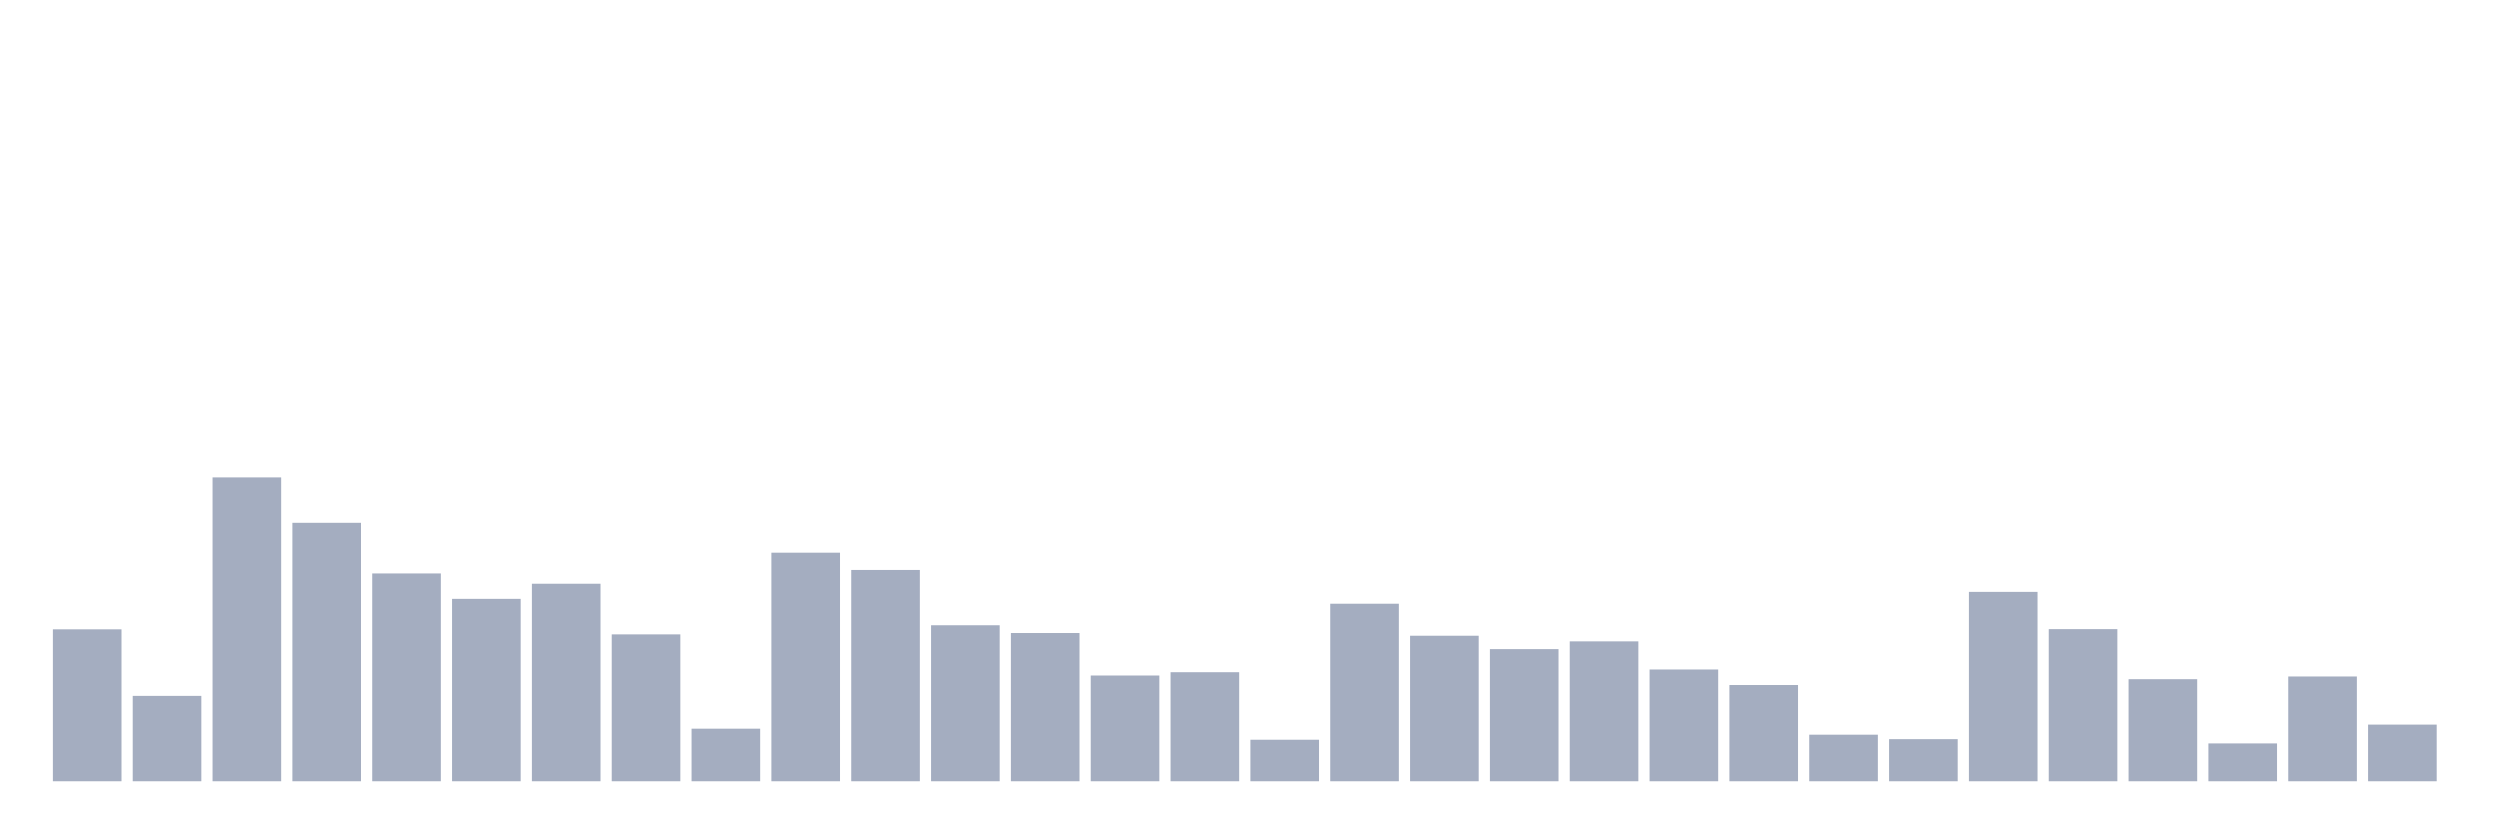
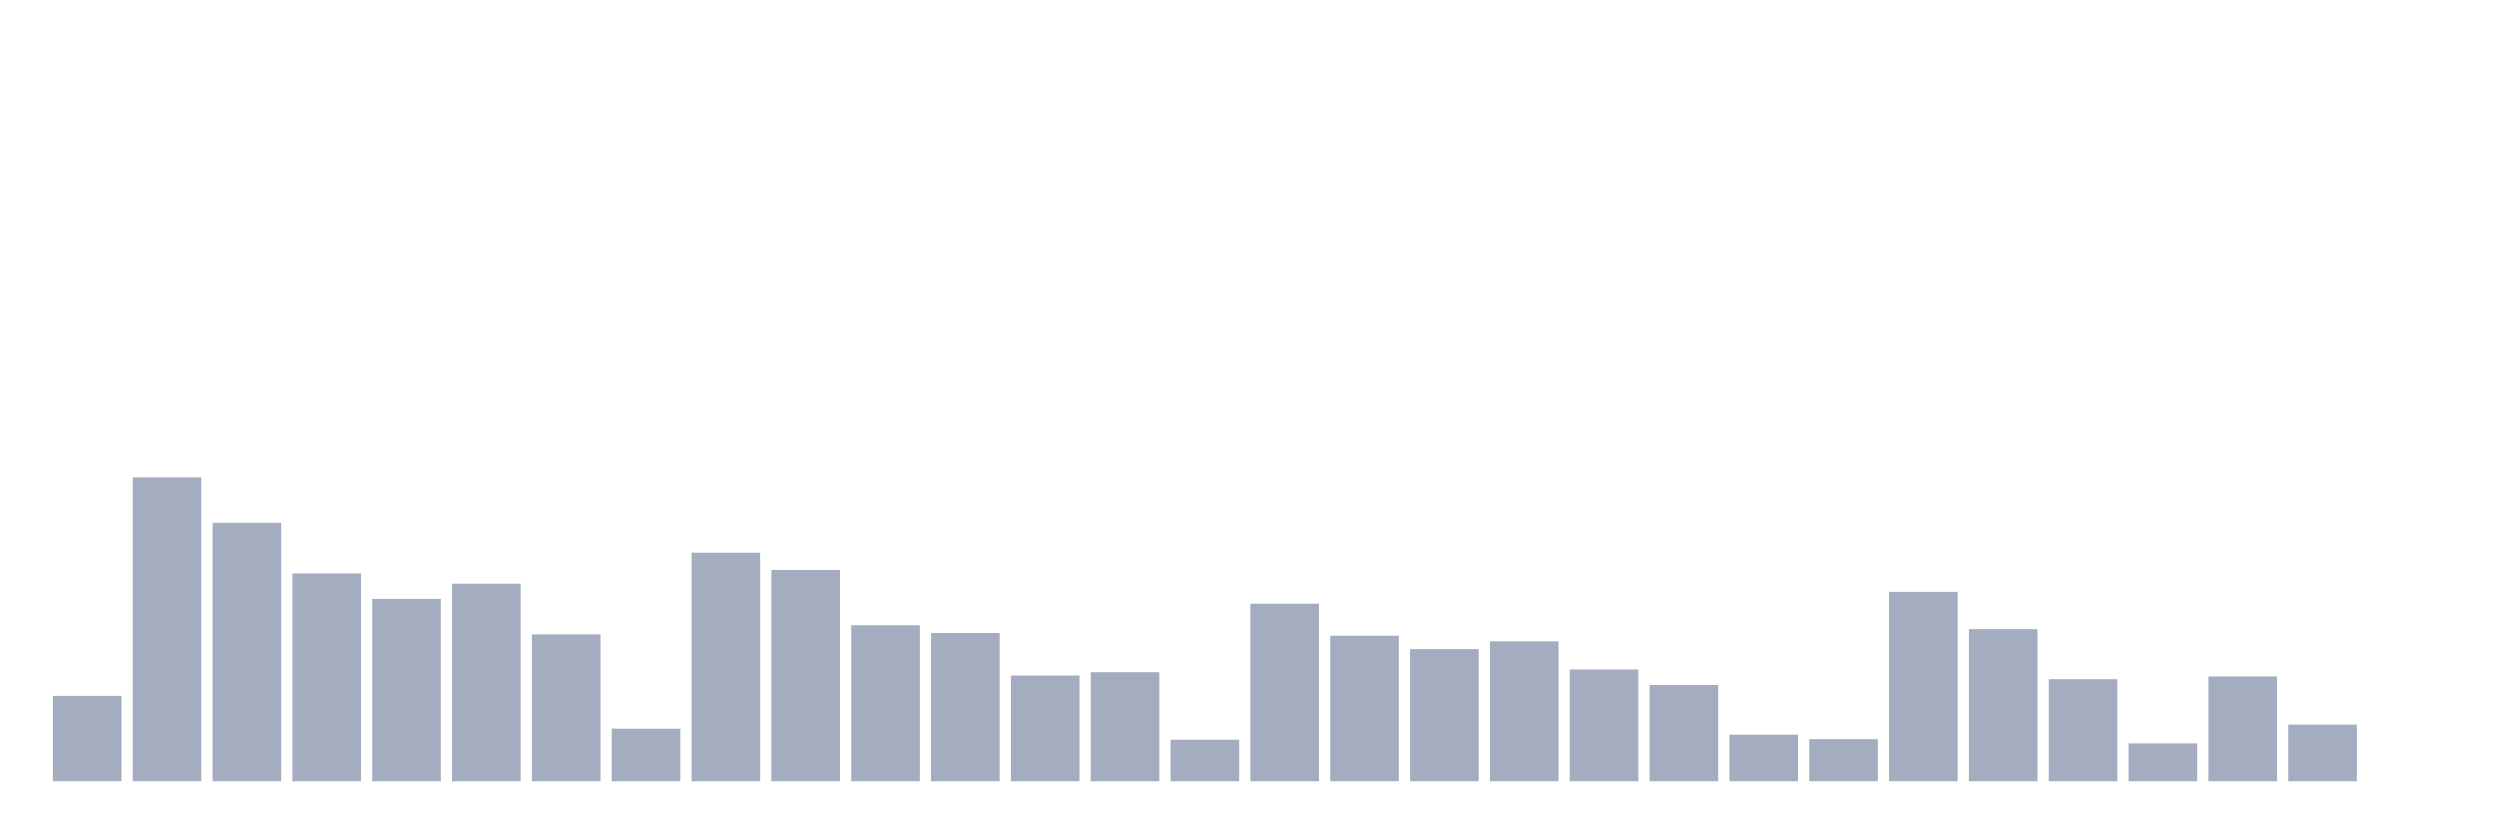
<svg xmlns="http://www.w3.org/2000/svg" viewBox="0 0 480 160">
  <g transform="translate(10,10)">
-     <rect class="bar" x="0.153" width="13.175" y="110.83" height="29.17" fill="rgb(164,173,192)" />
-     <rect class="bar" x="15.482" width="13.175" y="123.608" height="16.392" fill="rgb(164,173,192)" />
-     <rect class="bar" x="30.81" width="13.175" y="81.66" height="58.34" fill="rgb(164,173,192)" />
-     <rect class="bar" x="46.138" width="13.175" y="90.378" height="49.622" fill="rgb(164,173,192)" />
-     <rect class="bar" x="61.466" width="13.175" y="100.101" height="39.899" fill="rgb(164,173,192)" />
-     <rect class="bar" x="76.794" width="13.175" y="104.981" height="35.019" fill="rgb(164,173,192)" />
-     <rect class="bar" x="92.123" width="13.175" y="102.076" height="37.924" fill="rgb(164,173,192)" />
-     <rect class="bar" x="107.451" width="13.175" y="111.799" height="28.201" fill="rgb(164,173,192)" />
-     <rect class="bar" x="122.779" width="13.175" y="129.904" height="10.096" fill="rgb(164,173,192)" />
-     <rect class="bar" x="138.107" width="13.175" y="96.115" height="43.885" fill="rgb(164,173,192)" />
-     <rect class="bar" x="153.436" width="13.175" y="99.431" height="40.569" fill="rgb(164,173,192)" />
-     <rect class="bar" x="168.764" width="13.175" y="110.048" height="29.952" fill="rgb(164,173,192)" />
-     <rect class="bar" x="184.092" width="13.175" y="111.538" height="28.462" fill="rgb(164,173,192)" />
-     <rect class="bar" x="199.42" width="13.175" y="119.697" height="20.303" fill="rgb(164,173,192)" />
-     <rect class="bar" x="214.748" width="13.175" y="119.063" height="20.937" fill="rgb(164,173,192)" />
-     <rect class="bar" x="230.077" width="13.175" y="132.028" height="7.972" fill="rgb(164,173,192)" />
-     <rect class="bar" x="245.405" width="13.175" y="105.913" height="34.087" fill="rgb(164,173,192)" />
-     <rect class="bar" x="260.733" width="13.175" y="112.06" height="27.94" fill="rgb(164,173,192)" />
-     <rect class="bar" x="276.061" width="13.175" y="114.63" height="25.37" fill="rgb(164,173,192)" />
-     <rect class="bar" x="291.39" width="13.175" y="113.14" height="26.86" fill="rgb(164,173,192)" />
-     <rect class="bar" x="306.718" width="13.175" y="118.542" height="21.458" fill="rgb(164,173,192)" />
-     <rect class="bar" x="322.046" width="13.175" y="121.522" height="18.478" fill="rgb(164,173,192)" />
-     <rect class="bar" x="337.374" width="13.175" y="131.059" height="8.941" fill="rgb(164,173,192)" />
-     <rect class="bar" x="352.702" width="13.175" y="131.916" height="8.084" fill="rgb(164,173,192)" />
-     <rect class="bar" x="368.031" width="13.175" y="103.64" height="36.36" fill="rgb(164,173,192)" />
-     <rect class="bar" x="383.359" width="13.175" y="110.793" height="29.207" fill="rgb(164,173,192)" />
-     <rect class="bar" x="398.687" width="13.175" y="120.404" height="19.596" fill="rgb(164,173,192)" />
-     <rect class="bar" x="414.015" width="13.175" y="132.735" height="7.265" fill="rgb(164,173,192)" />
-     <rect class="bar" x="429.344" width="13.175" y="119.883" height="20.117" fill="rgb(164,173,192)" />
-     <rect class="bar" x="444.672" width="13.175" y="129.122" height="10.878" fill="rgb(164,173,192)" />
+     <rect class="bar" x="0.153" width="13.175" y="123.608" height="16.392" fill="rgb(164,173,192)" />
+     <rect class="bar" x="15.482" width="13.175" y="81.66" height="58.34" fill="rgb(164,173,192)" />
+     <rect class="bar" x="30.81" width="13.175" y="90.378" height="49.622" fill="rgb(164,173,192)" />
+     <rect class="bar" x="46.138" width="13.175" y="100.101" height="39.899" fill="rgb(164,173,192)" />
+     <rect class="bar" x="61.466" width="13.175" y="104.981" height="35.019" fill="rgb(164,173,192)" />
+     <rect class="bar" x="76.794" width="13.175" y="102.076" height="37.924" fill="rgb(164,173,192)" />
+     <rect class="bar" x="92.123" width="13.175" y="111.799" height="28.201" fill="rgb(164,173,192)" />
+     <rect class="bar" x="107.451" width="13.175" y="129.904" height="10.096" fill="rgb(164,173,192)" />
+     <rect class="bar" x="122.779" width="13.175" y="96.115" height="43.885" fill="rgb(164,173,192)" />
+     <rect class="bar" x="138.107" width="13.175" y="99.431" height="40.569" fill="rgb(164,173,192)" />
+     <rect class="bar" x="153.436" width="13.175" y="110.048" height="29.952" fill="rgb(164,173,192)" />
+     <rect class="bar" x="168.764" width="13.175" y="111.538" height="28.462" fill="rgb(164,173,192)" />
+     <rect class="bar" x="184.092" width="13.175" y="119.697" height="20.303" fill="rgb(164,173,192)" />
+     <rect class="bar" x="199.42" width="13.175" y="119.063" height="20.937" fill="rgb(164,173,192)" />
+     <rect class="bar" x="214.748" width="13.175" y="132.028" height="7.972" fill="rgb(164,173,192)" />
+     <rect class="bar" x="230.077" width="13.175" y="105.913" height="34.087" fill="rgb(164,173,192)" />
+     <rect class="bar" x="245.405" width="13.175" y="112.06" height="27.94" fill="rgb(164,173,192)" />
+     <rect class="bar" x="260.733" width="13.175" y="114.63" height="25.37" fill="rgb(164,173,192)" />
+     <rect class="bar" x="276.061" width="13.175" y="113.14" height="26.86" fill="rgb(164,173,192)" />
+     <rect class="bar" x="291.39" width="13.175" y="118.542" height="21.458" fill="rgb(164,173,192)" />
+     <rect class="bar" x="306.718" width="13.175" y="121.522" height="18.478" fill="rgb(164,173,192)" />
+     <rect class="bar" x="322.046" width="13.175" y="131.059" height="8.941" fill="rgb(164,173,192)" />
+     <rect class="bar" x="337.374" width="13.175" y="131.916" height="8.084" fill="rgb(164,173,192)" />
+     <rect class="bar" x="352.702" width="13.175" y="103.64" height="36.36" fill="rgb(164,173,192)" />
+     <rect class="bar" x="368.031" width="13.175" y="110.793" height="29.207" fill="rgb(164,173,192)" />
+     <rect class="bar" x="383.359" width="13.175" y="120.404" height="19.596" fill="rgb(164,173,192)" />
+     <rect class="bar" x="398.687" width="13.175" y="132.735" height="7.265" fill="rgb(164,173,192)" />
+     <rect class="bar" x="414.015" width="13.175" y="119.883" height="20.117" fill="rgb(164,173,192)" />
+     <rect class="bar" x="429.344" width="13.175" y="129.122" height="10.878" fill="rgb(164,173,192)" />
+     <rect class="bar" x="444.672" width="13.175" y="140" height="0" fill="rgb(164,173,192)" />
  </g>
</svg>
